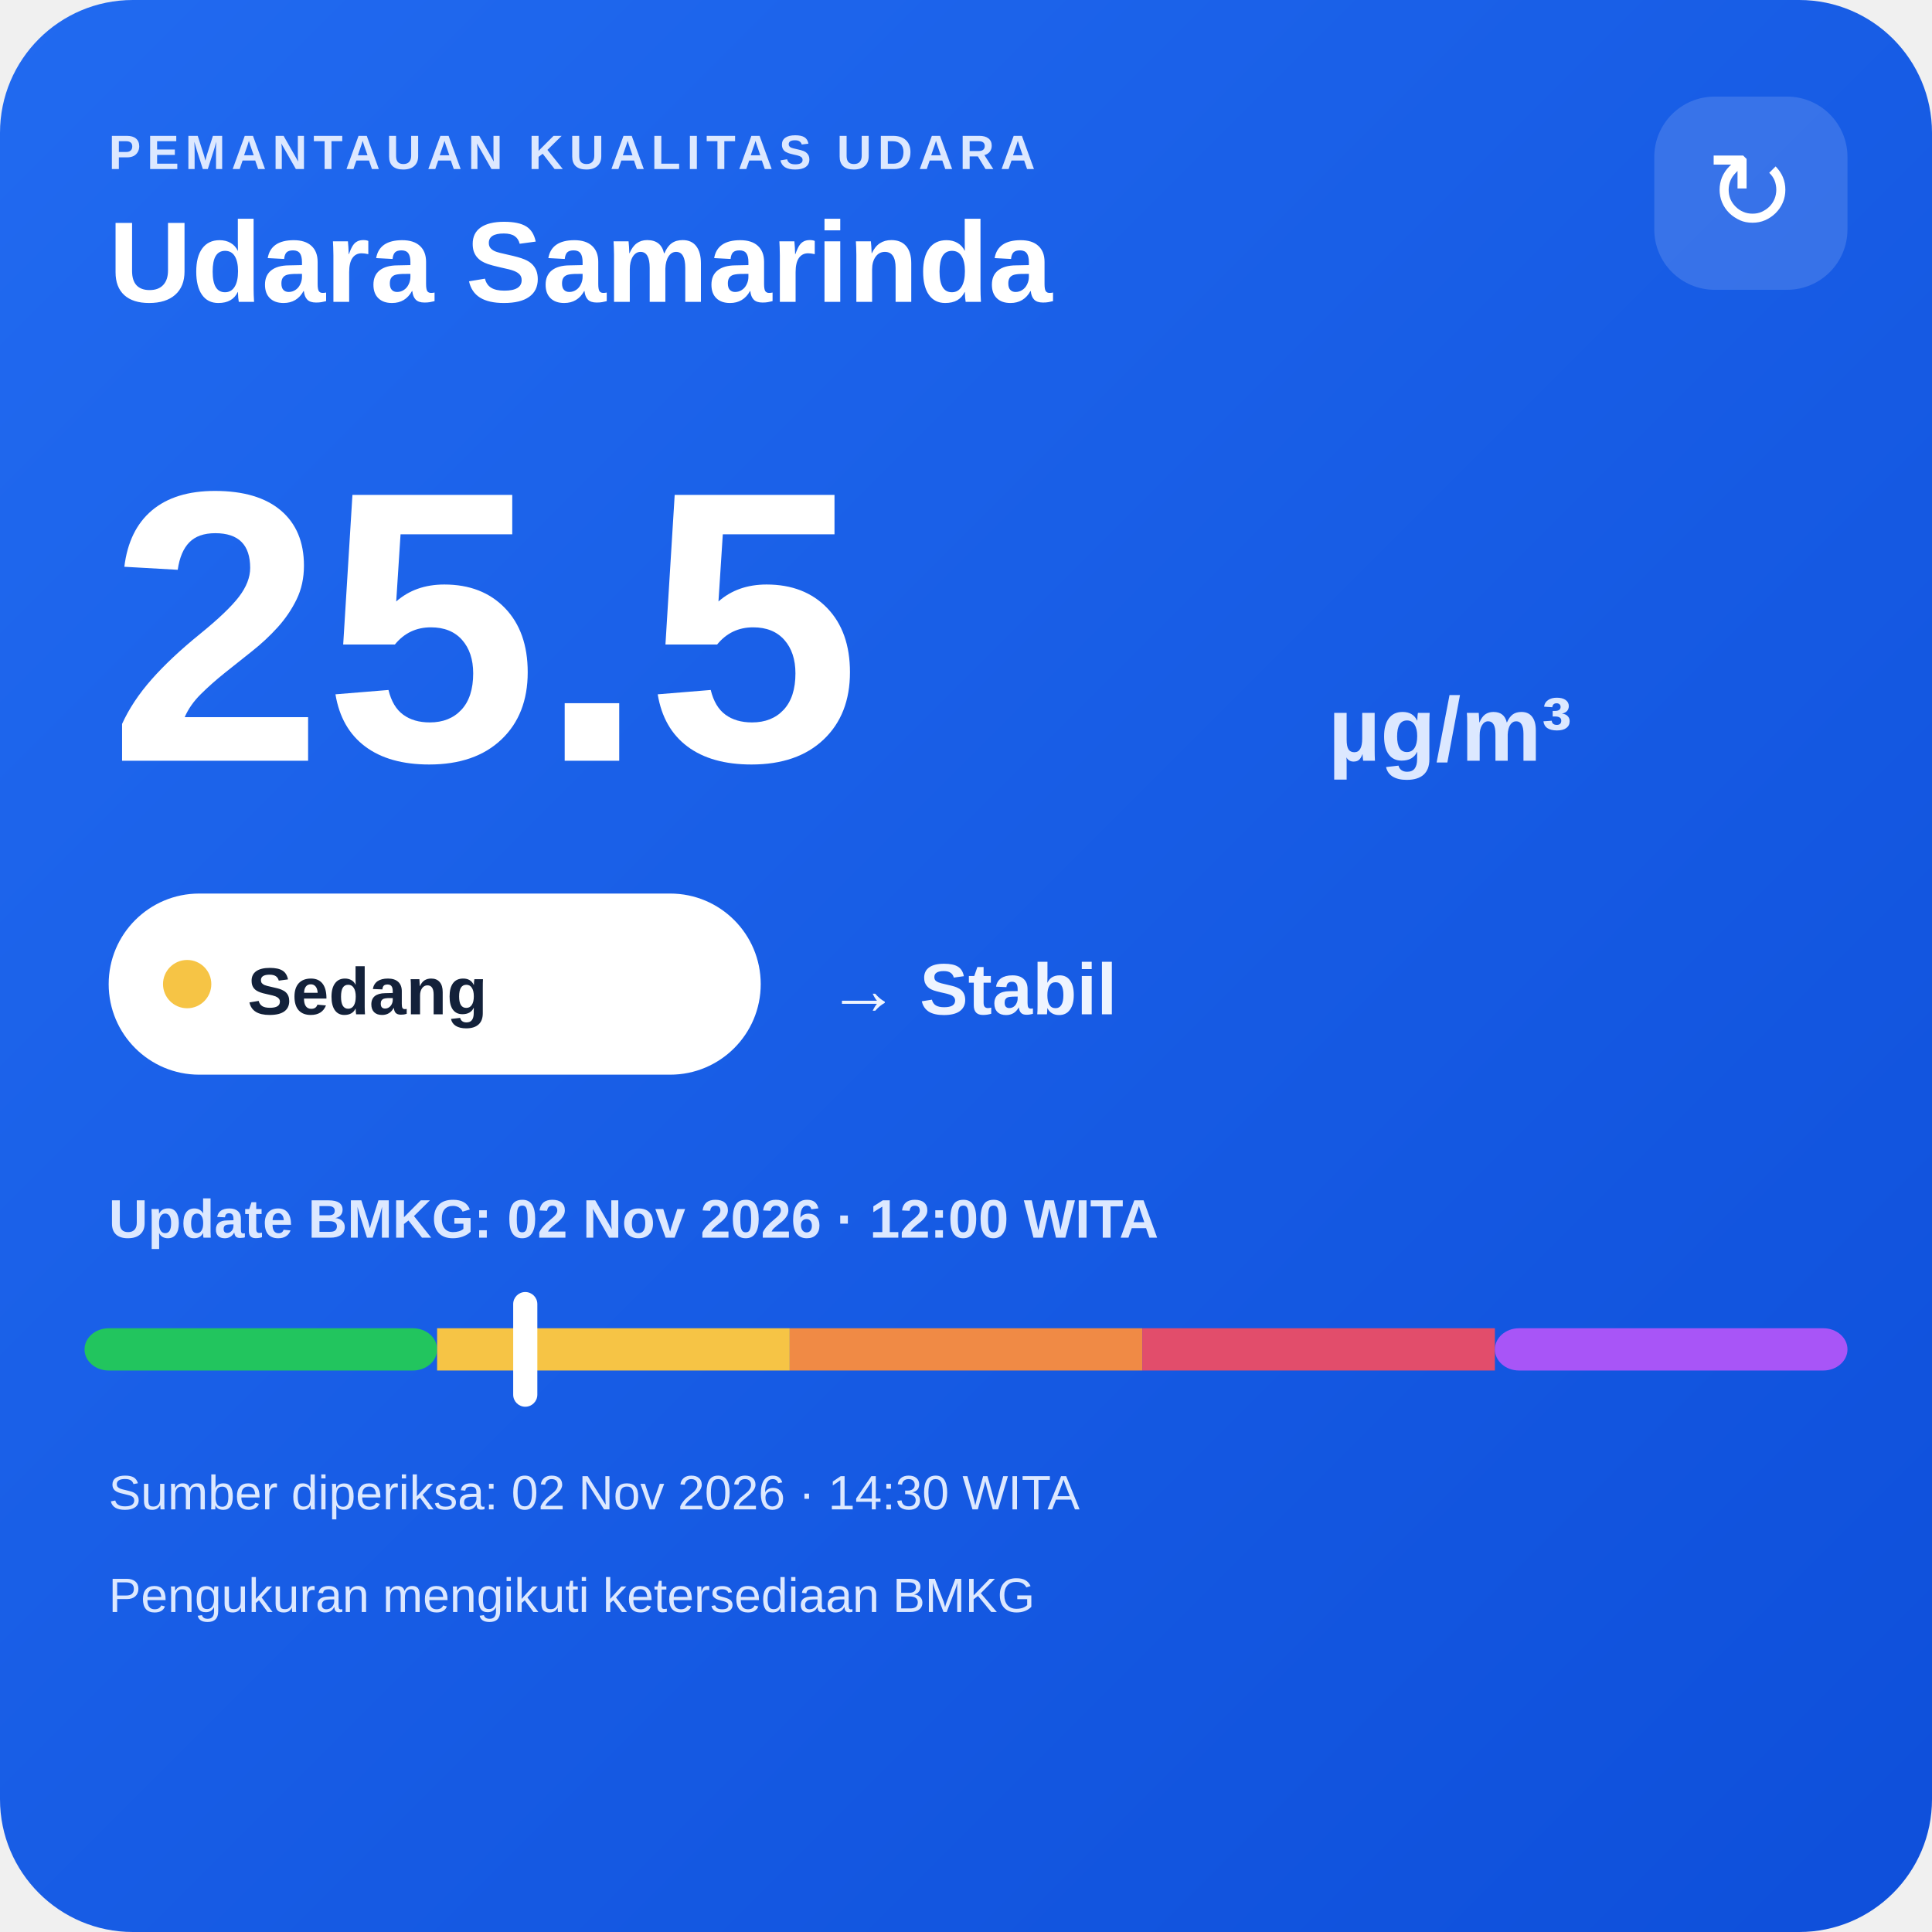
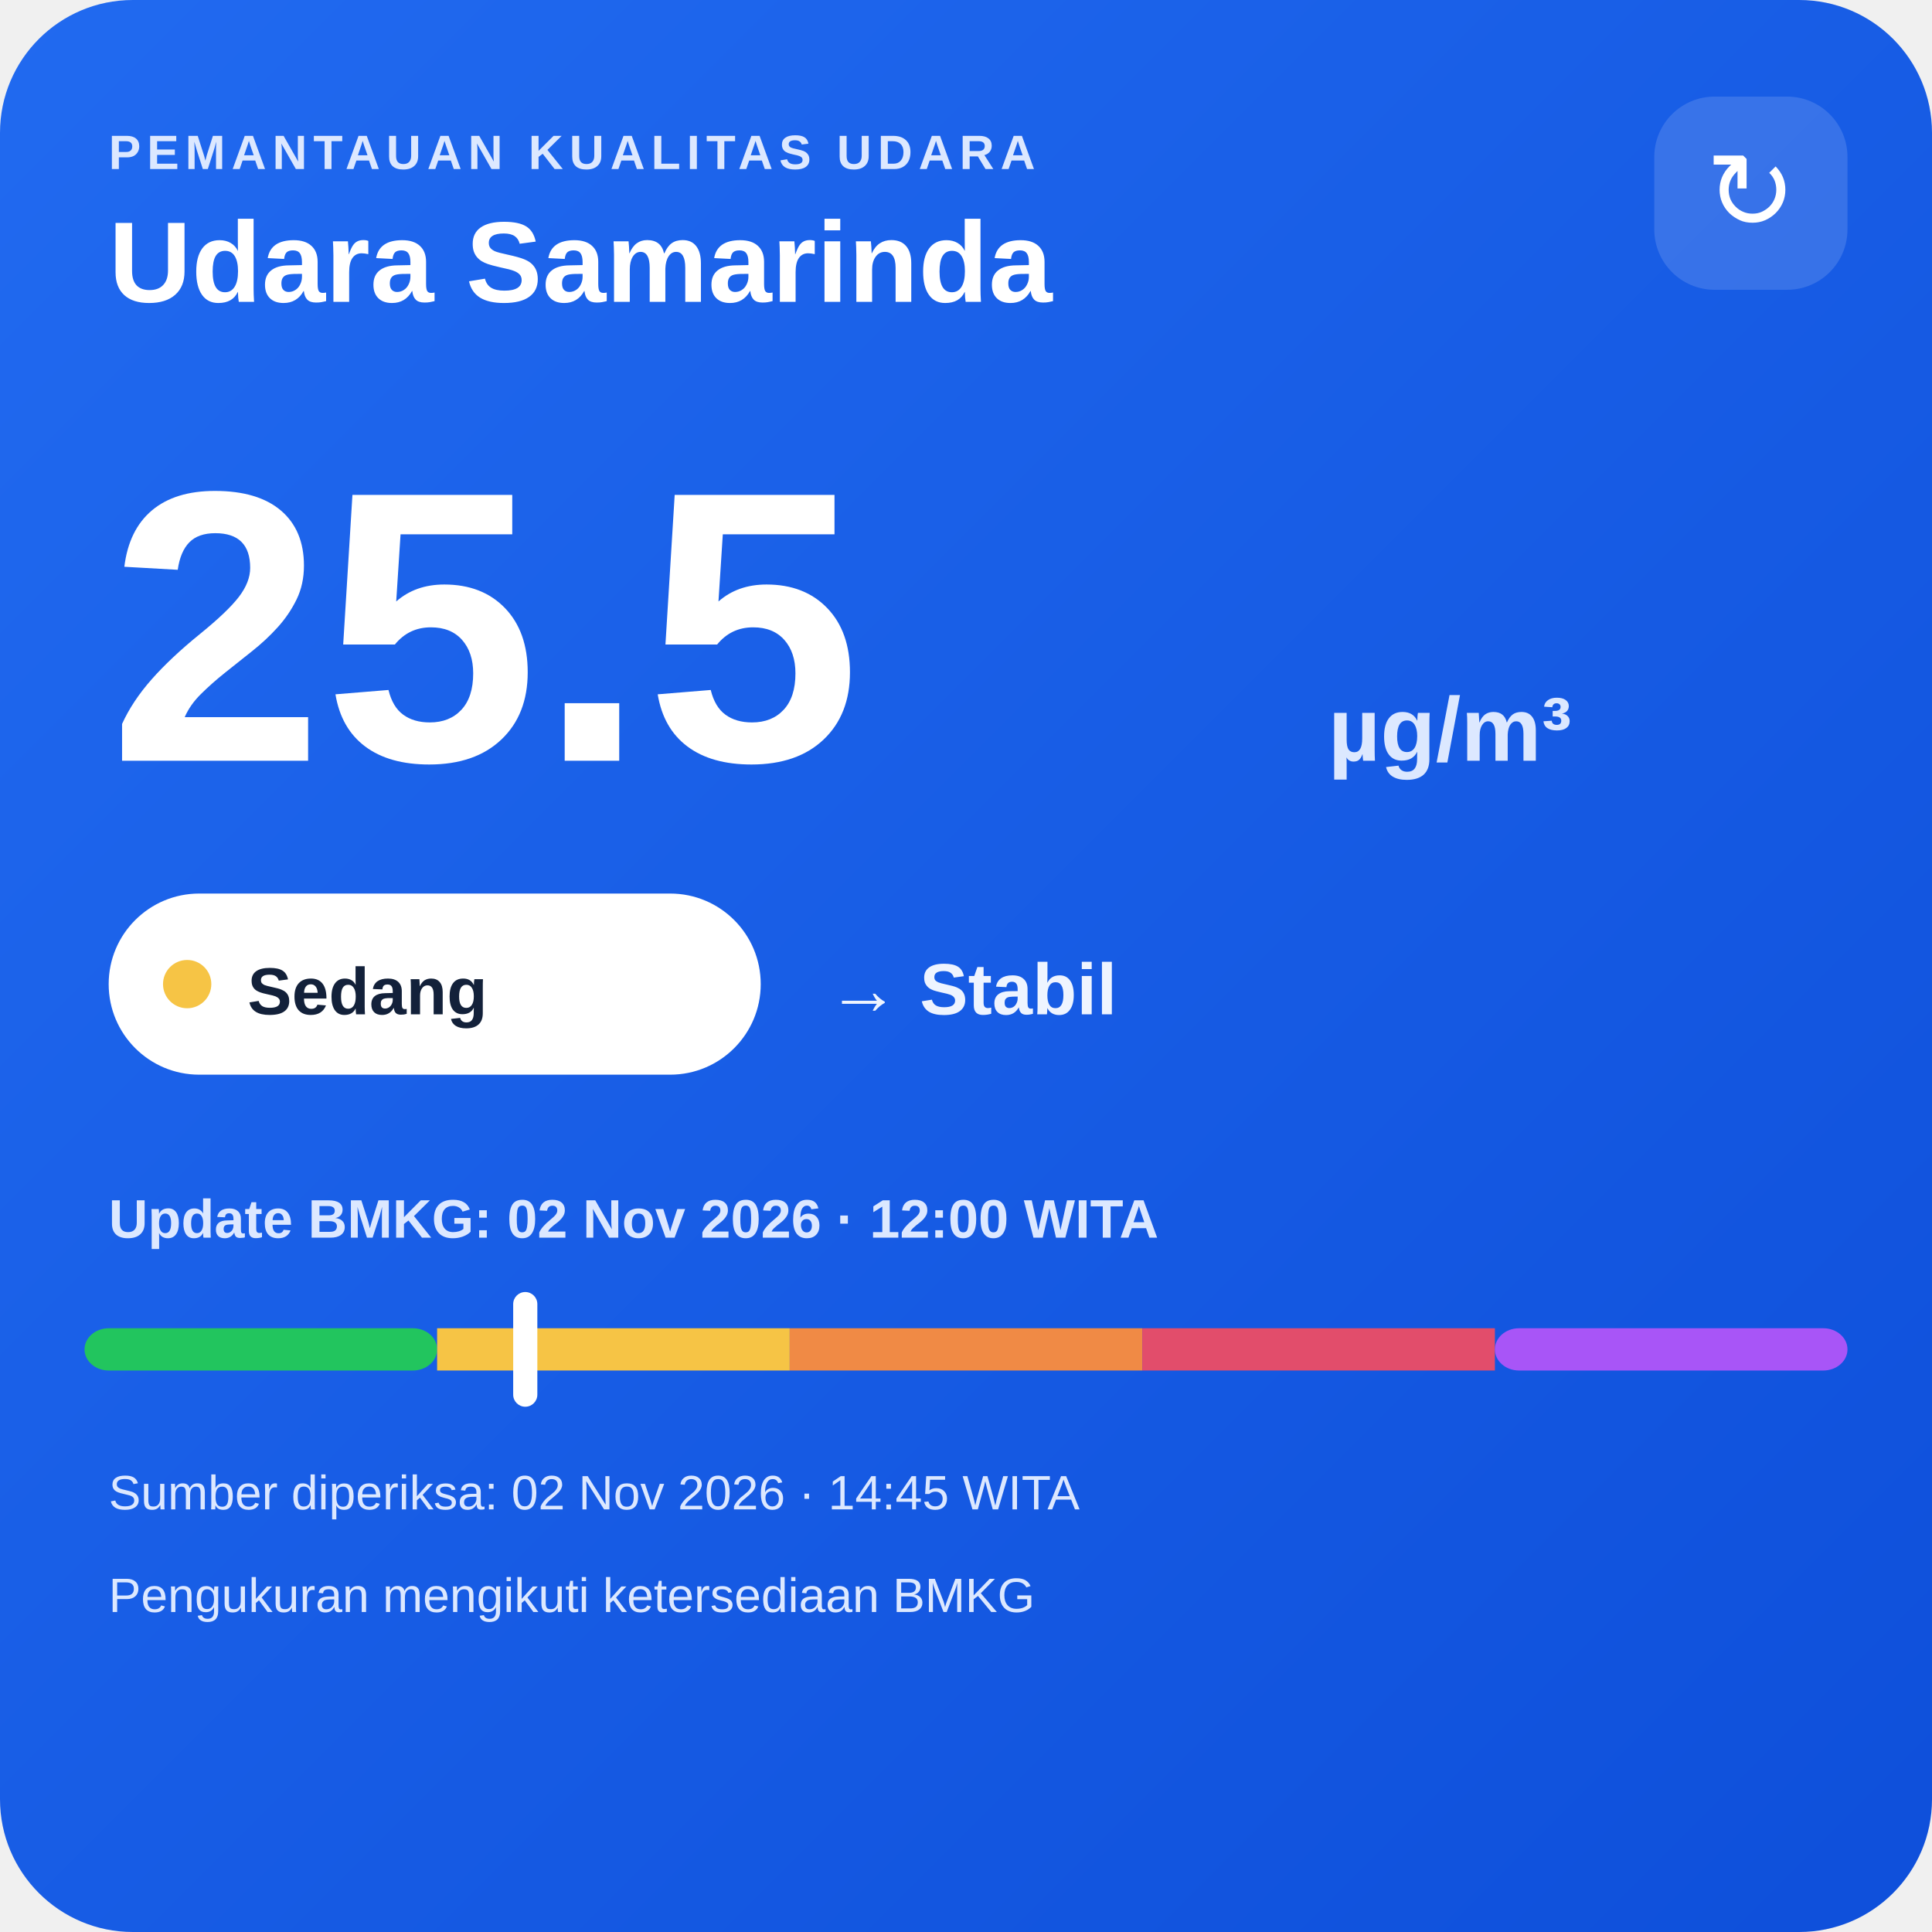
<svg xmlns="http://www.w3.org/2000/svg" width="320" height="320" viewBox="0 0 320 320">
  <defs>
    <linearGradient id="bg" x1="0" y1="0" x2="1" y2="1">
      <stop offset="0" stop-color="#216af0" />
      <stop offset="1" stop-color="#0e4fda" />
    </linearGradient>
  </defs>
  <rect width="320" height="320" rx="22" fill="url(#bg)" />
  <text x="18" y="28" fill="#dce8ff" font-family="Arial,sans-serif" font-size="8" font-weight="700" letter-spacing="1">PEMANTAUAN KUALITAS UDARA</text>
  <text x="18" y="50" fill="#ffffff" font-family="Arial,sans-serif" font-size="19" font-weight="700">Udara Samarinda</text>
  <rect x="274" y="16" width="32" height="32" rx="10" fill="#ffffff" fill-opacity=".14" />
  <text x="290" y="38" text-anchor="middle" fill="#ffffff" font-family="Arial,sans-serif" font-size="18">↻</text>
  <text x="18" y="126" fill="#ffffff" font-family="Arial,sans-serif" font-size="64" font-weight="800">25.5</text>
  <text x="220" y="126" fill="#dce8ff" font-family="Arial,sans-serif" font-size="15" font-weight="700">µg/m³</text>
  <rect x="18" y="148" width="108" height="30" rx="15" fill="#ffffff" />
  <circle cx="31" cy="163" r="4" fill="#f6c445" />
  <text x="41" y="168" fill="#13213a" font-family="Arial,sans-serif" font-size="11" font-weight="700">Sedang</text>
  <text x="137" y="168" fill="#eef4ff" font-family="Arial,sans-serif" font-size="12" font-weight="700">→ Stabil</text>
  <text x="18" y="205" fill="#dce8ff" font-family="Arial,sans-serif" font-size="9" font-weight="700">Update BMKG: 02 Nov 2026 · 12:00 WITA</text>
  <rect x="14" y="220" width="58.4" height="7" rx="4" fill="#22c55e" />
  <rect x="72.4" y="220" width="58.4" height="7" fill="#f6c445" />
  <rect x="130.8" y="220" width="58.4" height="7" fill="#f08a45" />
  <rect x="189.2" y="220" width="58.4" height="7" fill="#e24d6b" />
  <rect x="247.6" y="220" width="58.4" height="7" rx="4" fill="#a855f7" />
  <rect x="85.0" y="214" width="4" height="19" rx="2" fill="#ffffff" />
-   <text x="18" y="250" fill="#dce8ff" font-family="Arial,sans-serif" font-size="8">Sumber diperiksa: 02 Nov 2026 · 14:30 WITA</text>
+   <text x="18" y="250" fill="#dce8ff" font-family="Arial,sans-serif" font-size="8">Sumber diperiksa: 02 Nov 2026 · 14:45 WITA</text>
  <text x="18" y="267" fill="#dce8ff" font-family="Arial,sans-serif" font-size="8">Pengukuran mengikuti ketersediaan BMKG</text>
</svg>
